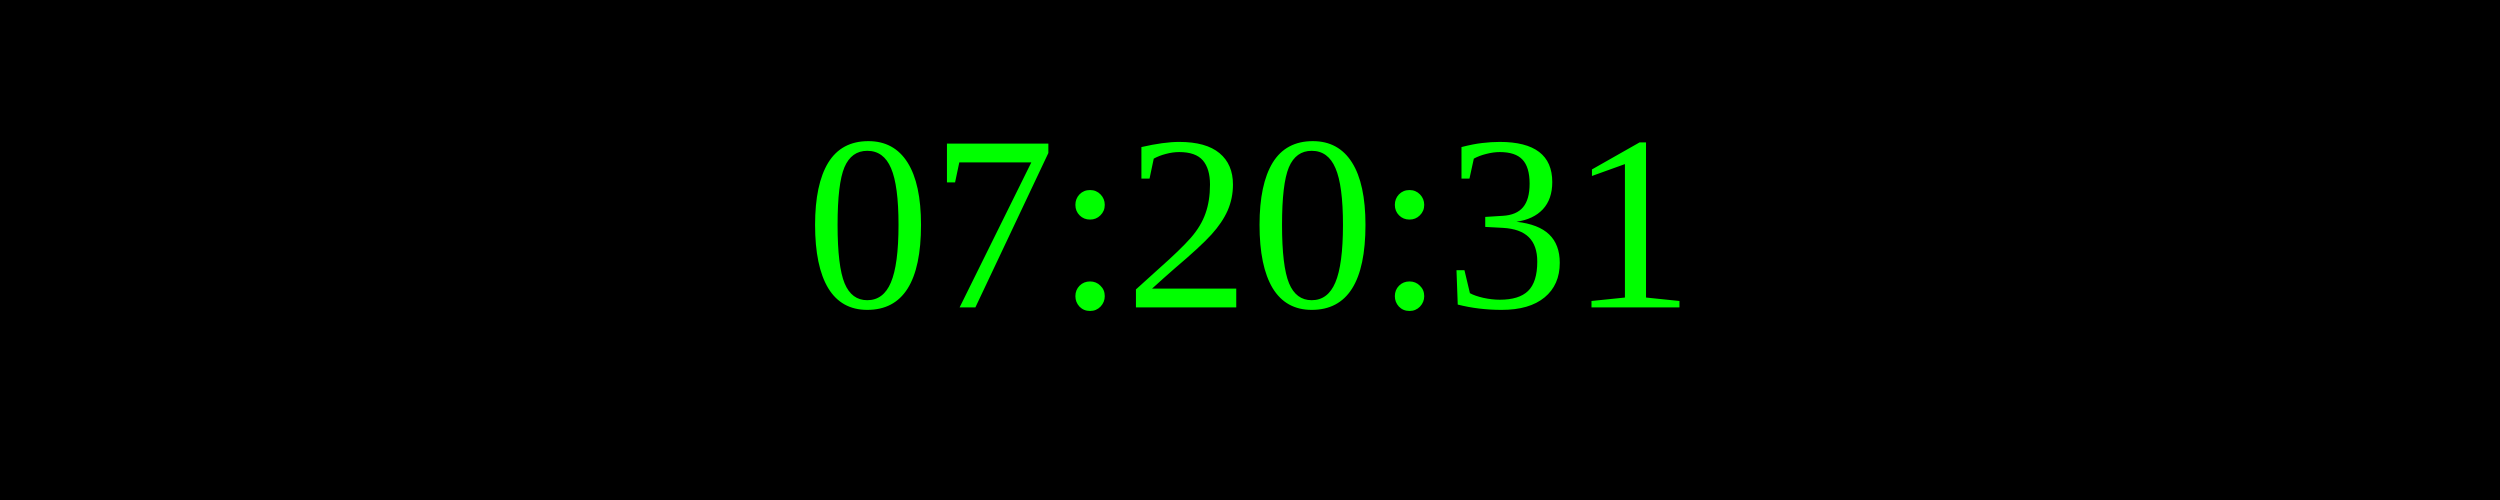
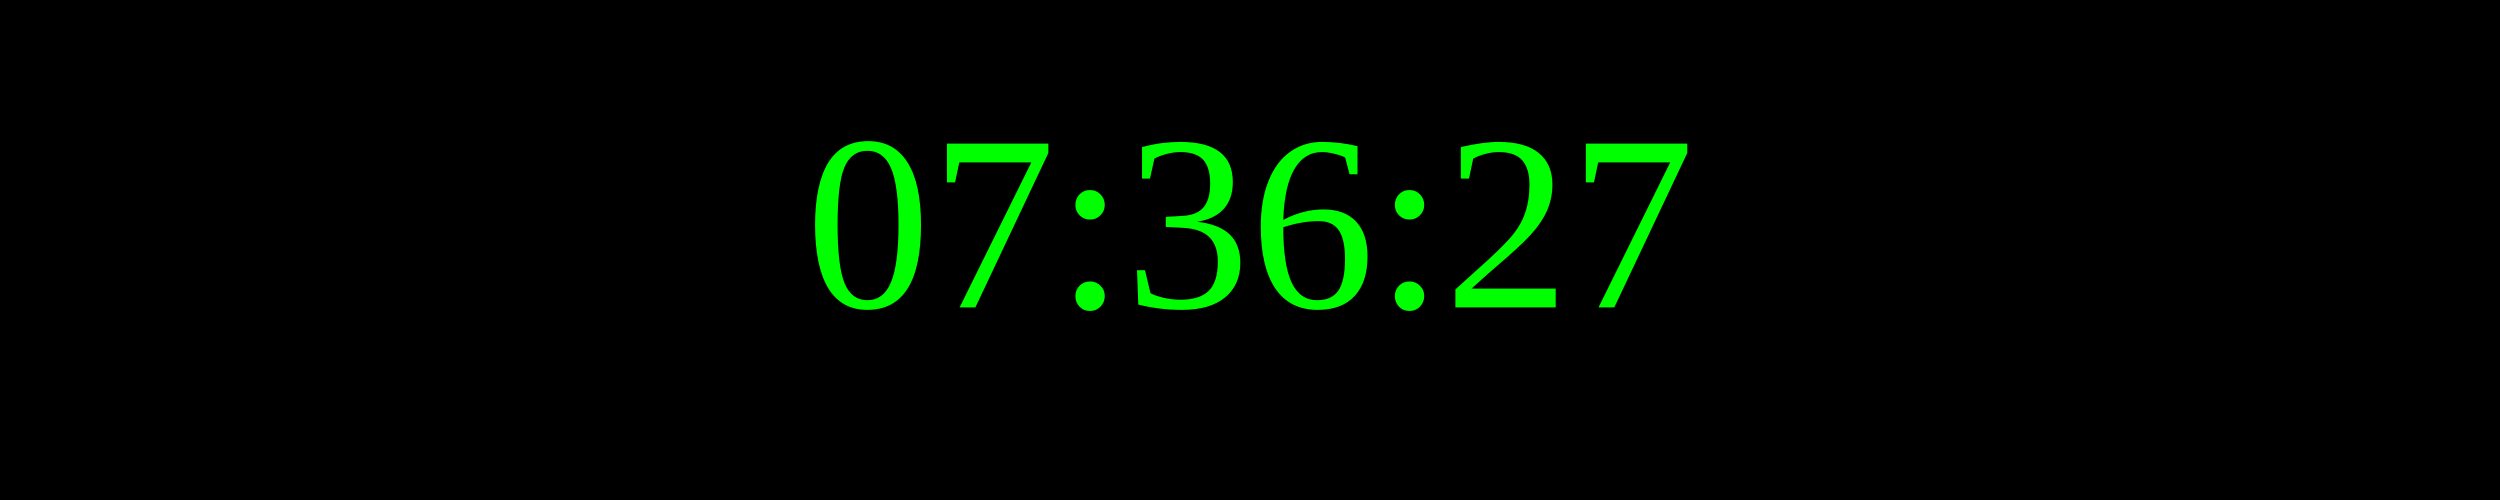
<svg xmlns="http://www.w3.org/2000/svg" width="250" height="50">
  <rect width="100%" height="100%" fill="black" />
  <text x="50%" y="50%" font-size="25" fill="lime" text-anchor="middle" dominant-baseline="middle">
- 07:20:31
+ 07:36:27
</text>
</svg>
